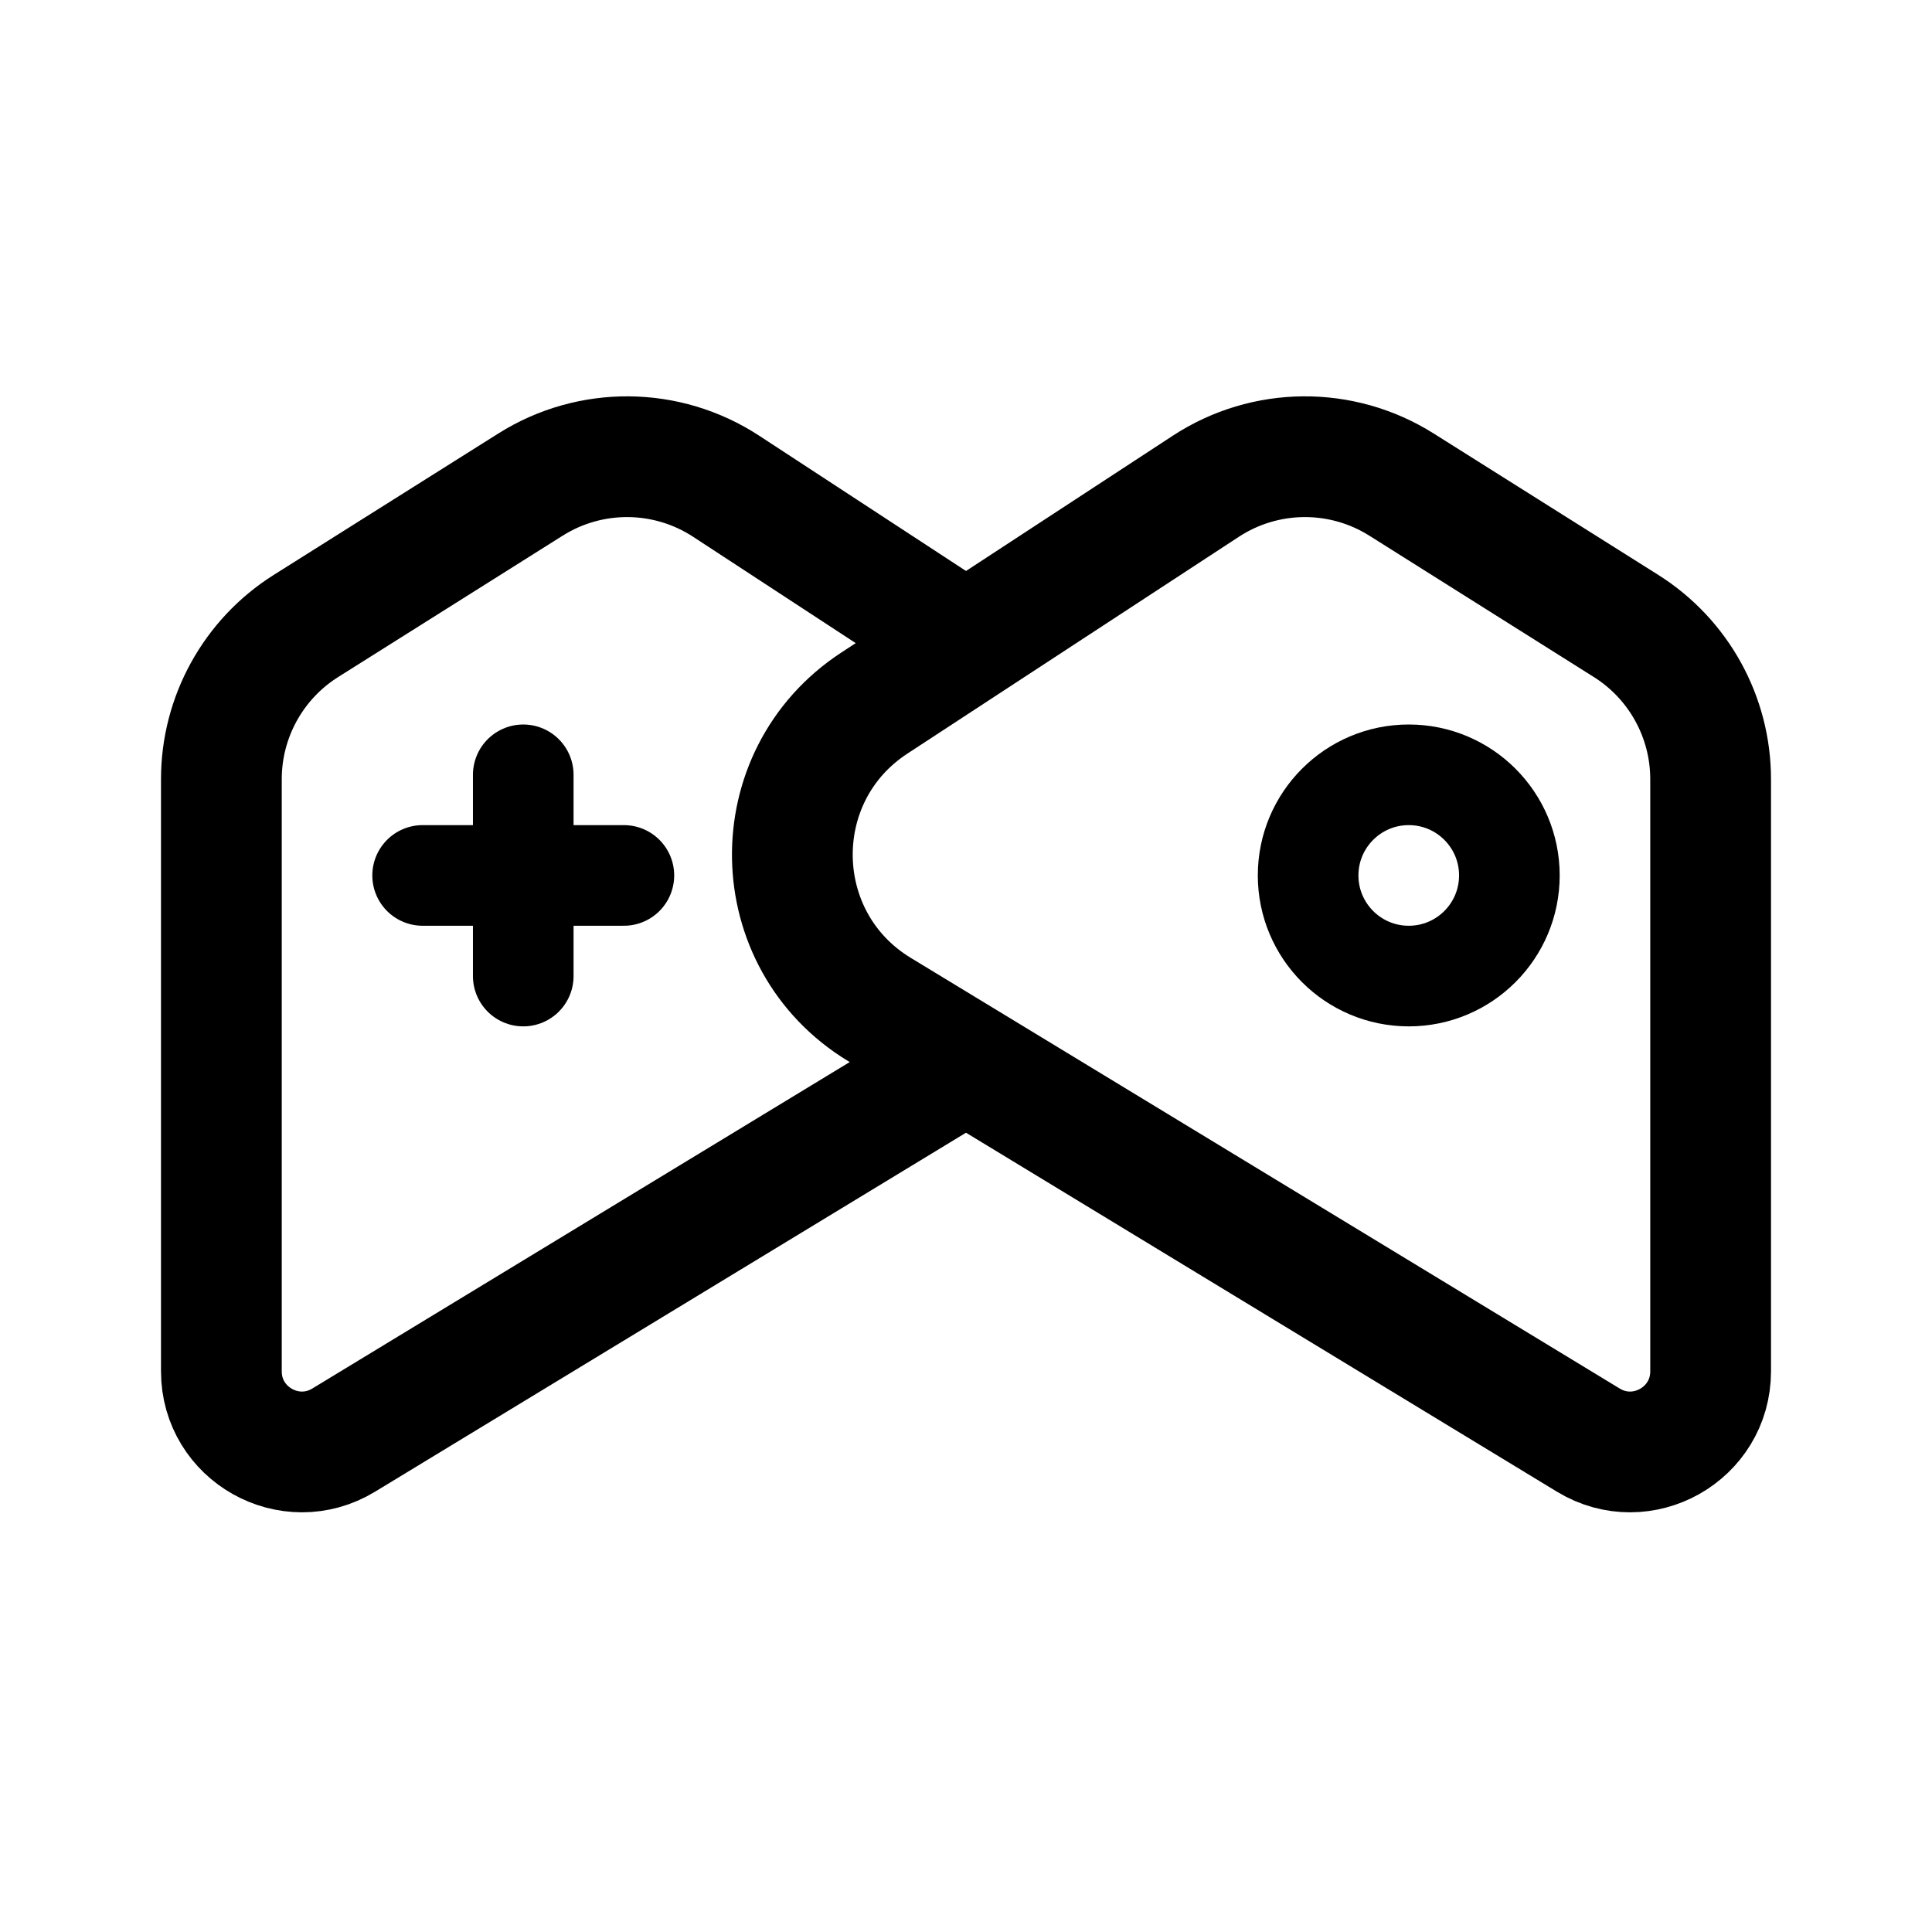
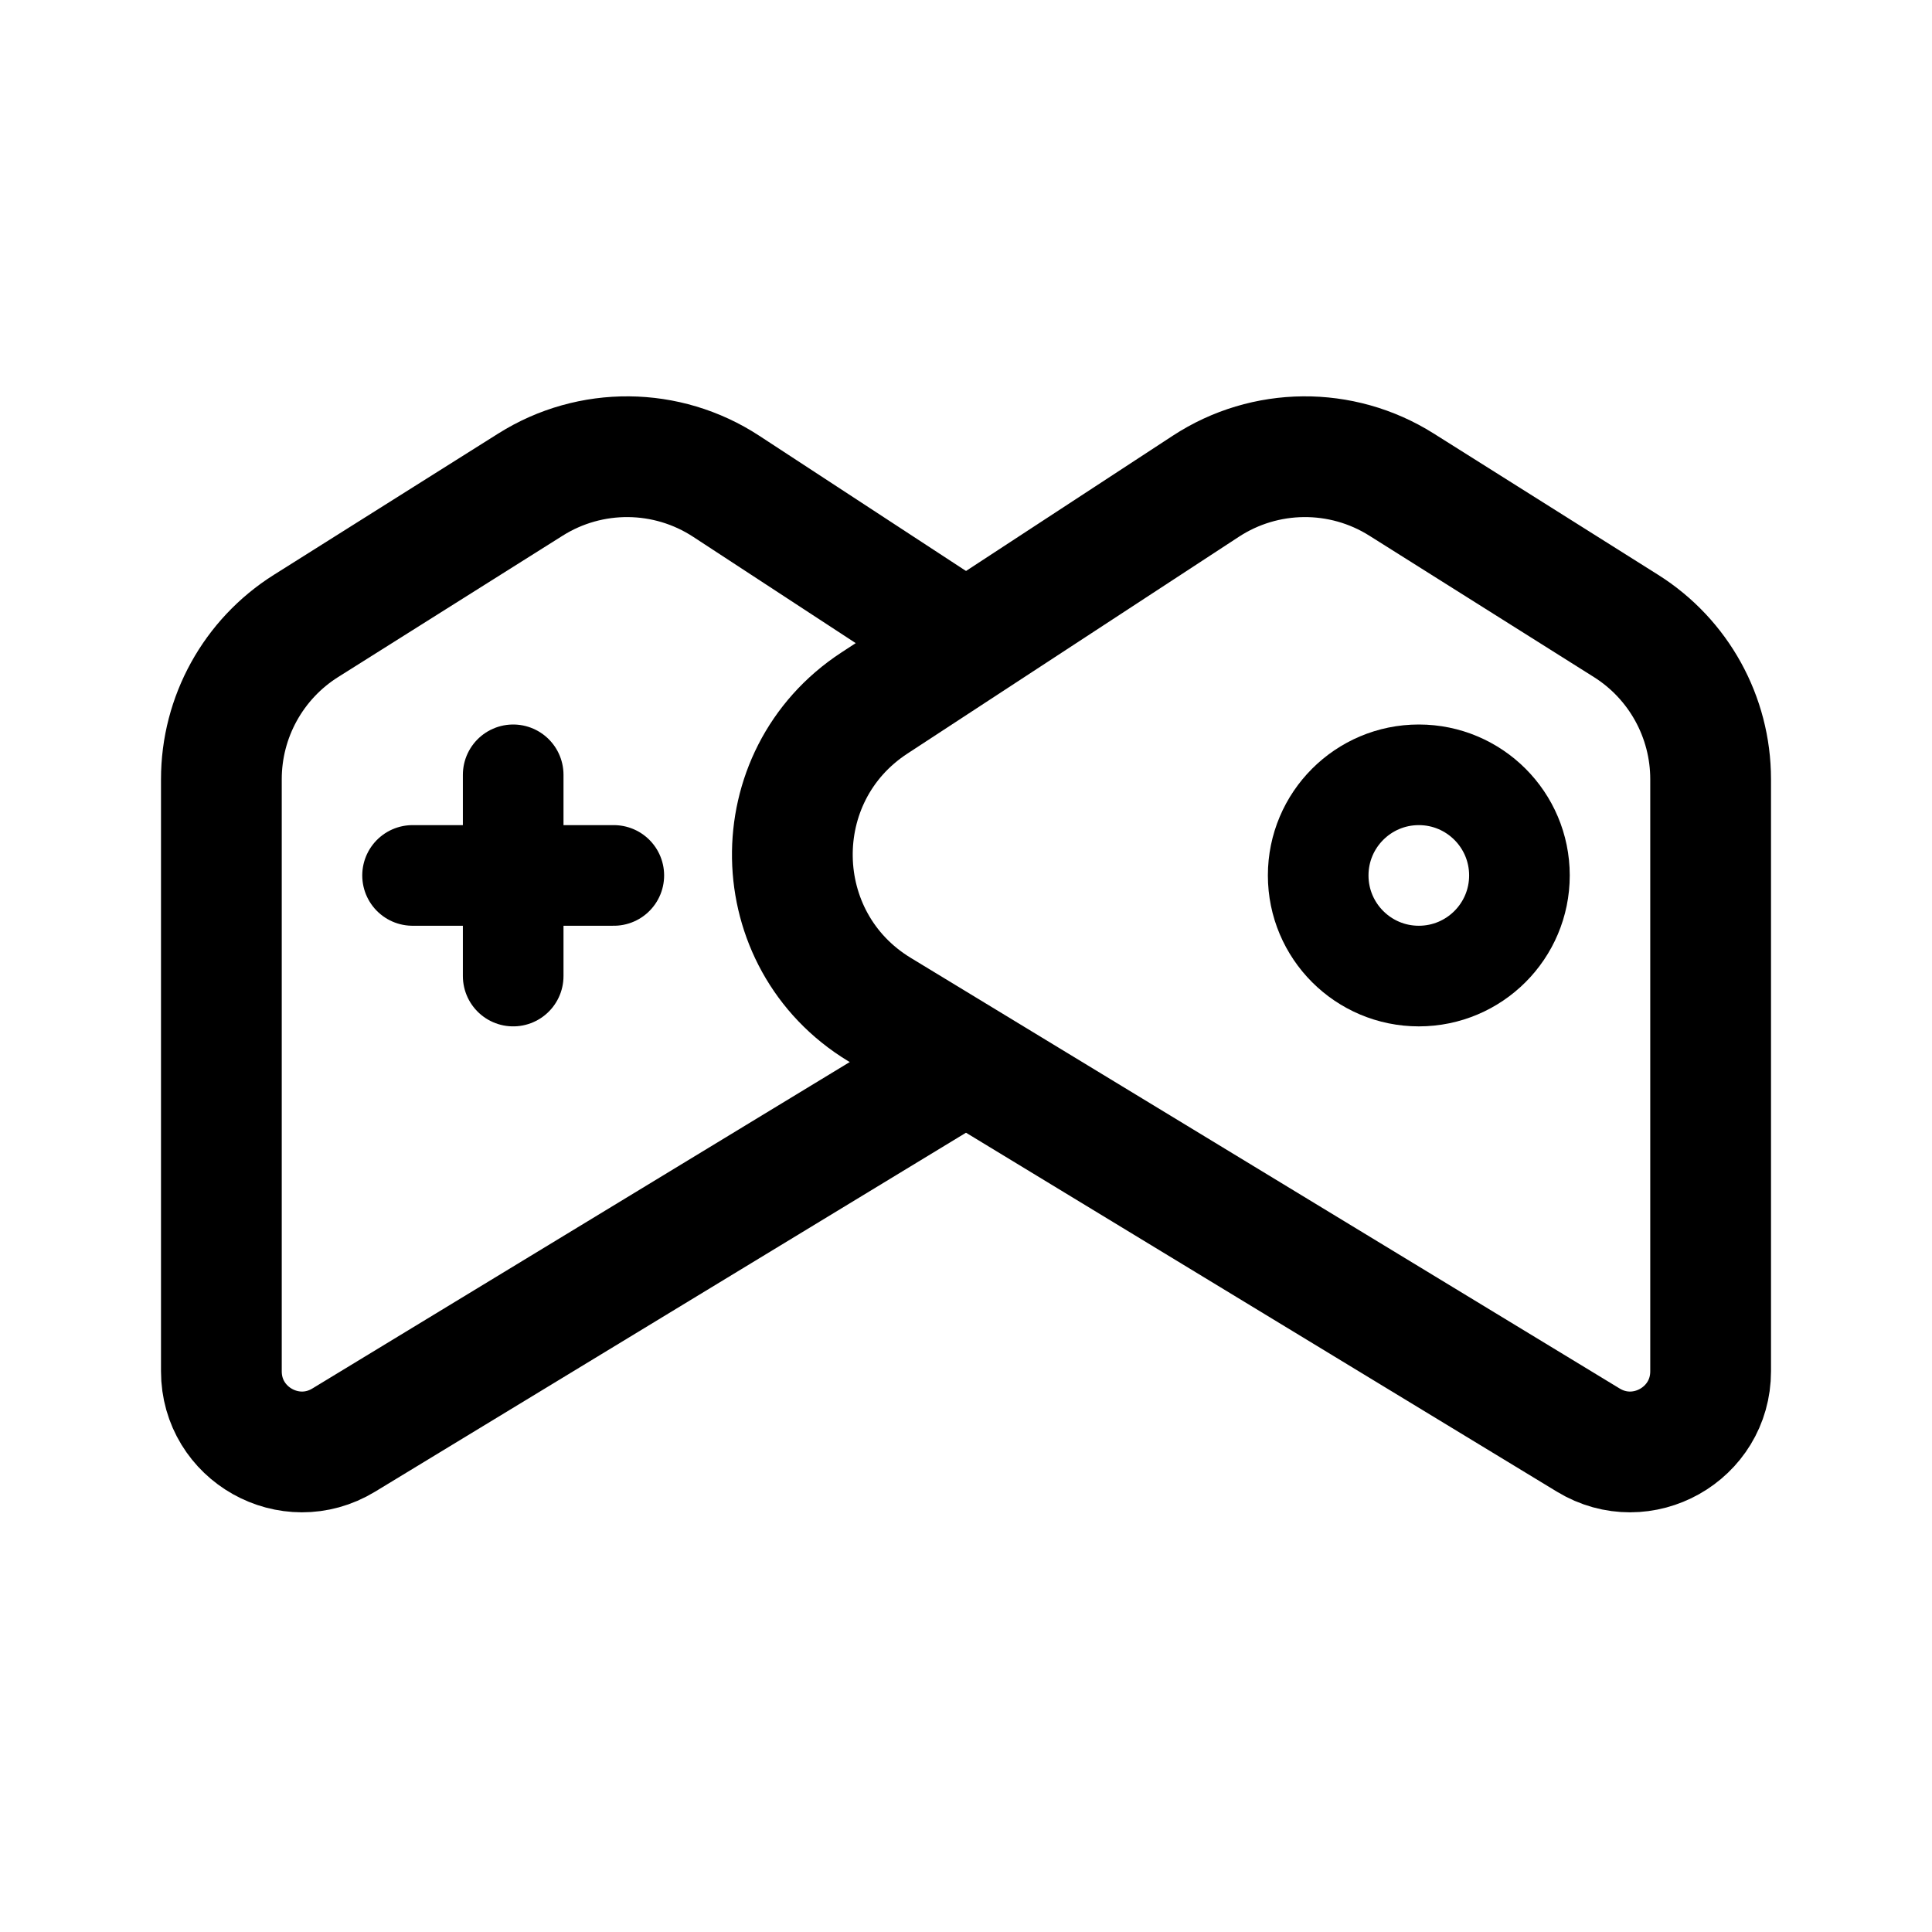
<svg xmlns="http://www.w3.org/2000/svg" width="192" height="192" fill="none" viewBox="0 0 192 192">
-   <path stroke="#000" stroke-linecap="round" stroke-linejoin="round" stroke-width="10" d="M52 77v20M42 87h20" />
-   <circle cx="140" cy="87" r="10" stroke="#000" stroke-width="10" />
+   <path stroke="#000" stroke-linecap="round" stroke-linejoin="round" stroke-width="10" d="M51 77v20M41 87h20" />
+   <circle cx="141" cy="87" r="10" stroke="#000" stroke-width="10" />
  <path stroke="#000" stroke-linecap="round" stroke-linejoin="round" stroke-width="12" d="M170 77.437v58.843c0 6.238-6.822 10.076-12.153 6.837l-70.45-42.796c-11.315-6.874-11.588-23.2-.508-30.448l32.943-21.549a18 18 0 0 1 19.444-.169l22.315 14.05A18 18 0 0 1 170 77.437Z" />
  <path stroke="#000" stroke-linecap="round" stroke-linejoin="round" stroke-width="12" d="m94 106.762-59.846 36.355C28.822 146.356 22 142.518 22 136.28V77.437a18 18 0 0 1 8.41-15.232l22.314-14.05a18 18 0 0 1 19.444.17L94 62.604" />
</svg>
